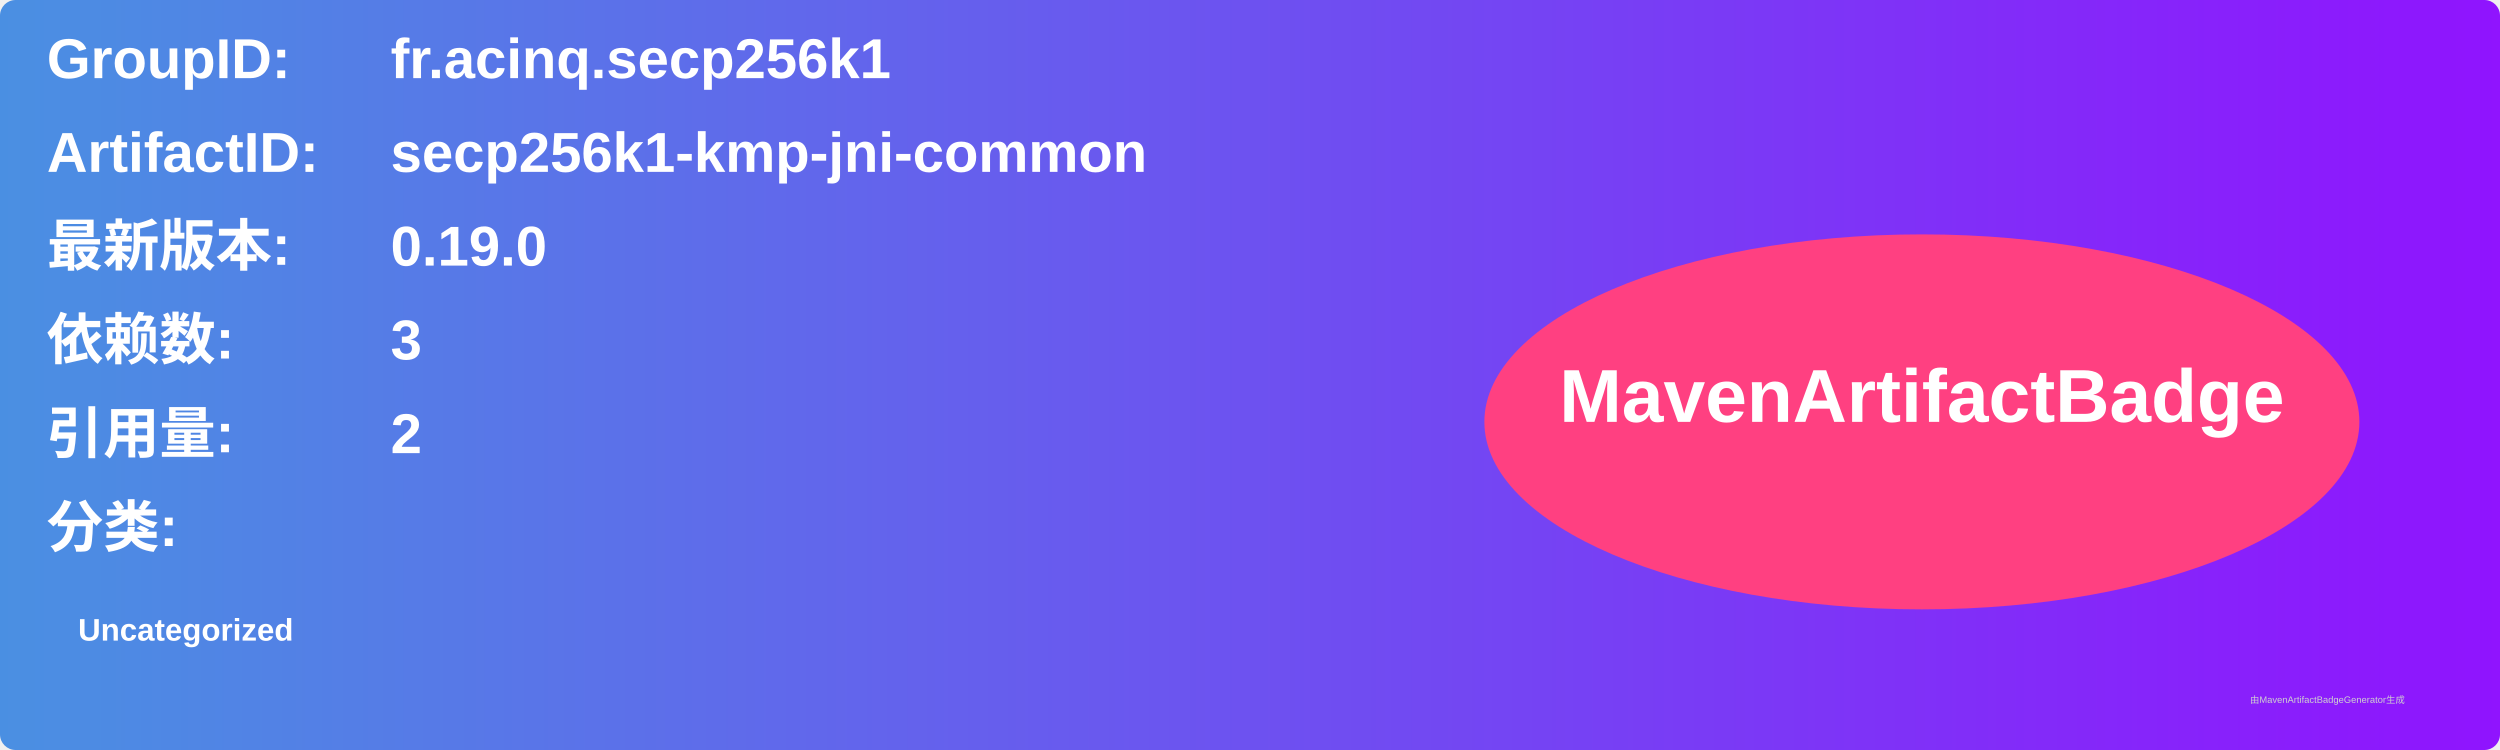
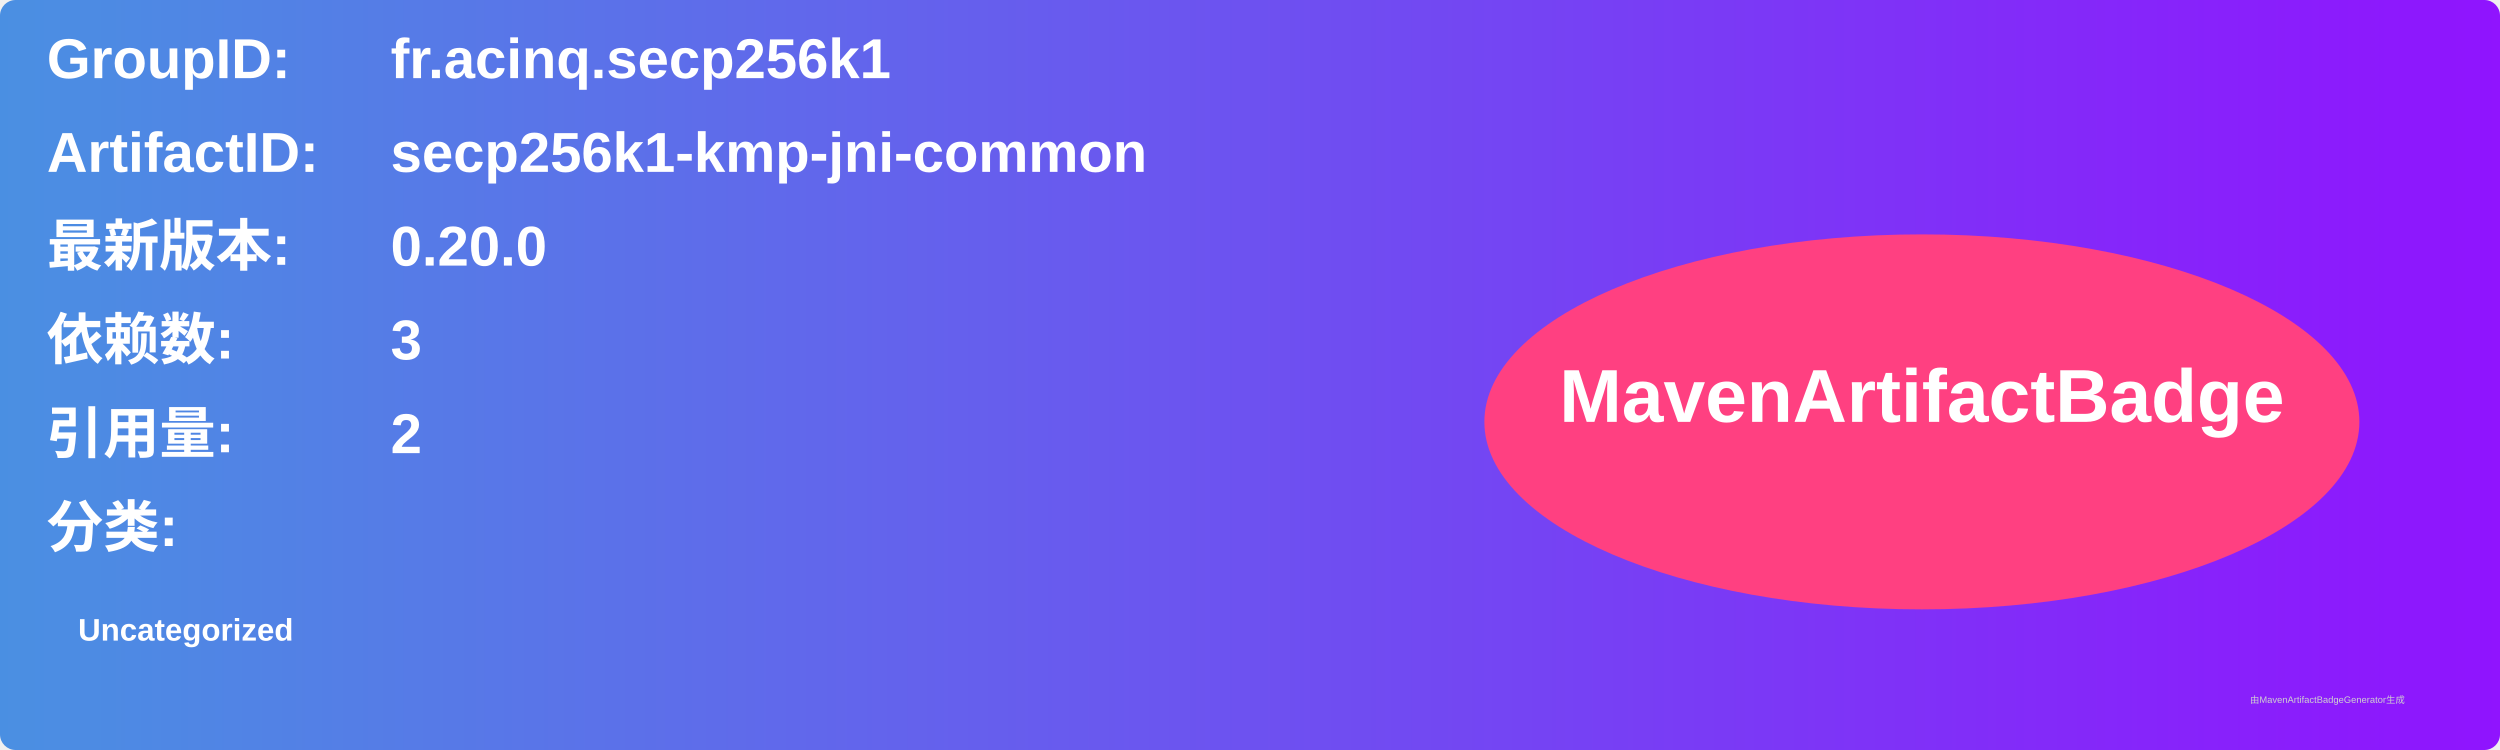
<svg xmlns="http://www.w3.org/2000/svg" width="800" height="240" viewBox="0 0 800 240">
  <linearGradient id="grad" x1="0%" y1="0%" x2="100%" y2="0%">
    <stop offset="0%" stop-color="#4a90e2" />
    <stop offset="100%" stop-color="#9013fe" />
  </linearGradient>
  <rect width="100%" height="100%" rx="5" ry="5" fill="url(#grad)" />
  <g transform="translate(15, 15)">
    <text x="0" y="10" font-family="Arial" font-size="18" fill="white" font-weight="bold" width="260">GroupID:</text>
    <text x="110" y="10" font-family="Arial" font-size="18" fill="white" font-weight="bold" width="460">fr.acinq.secp256k1</text>
    <text x="0" y="40" font-family="Arial" font-size="18" fill="white" font-weight="bold" width="260">ArtifactID:</text>
    <text x="110" y="40" font-family="Arial" font-size="18" fill="white" font-weight="bold" width="460">secp256k1-kmp-jni-common</text>
    <text x="0" y="70" font-family="Arial" font-size="18" fill="white" font-weight="bold">最新版本:</text>
    <text x="110" y="70" font-family="Arial" font-size="18" fill="white" font-weight="bold">
-       <tspan font-weight="bold">0.19.0</tspan>
+       <tspan font-weight="bold">0.20.0</tspan>
    </text>
    <text x="0" y="100" font-family="Arial" font-size="18" fill="white" font-weight="bold">依赖数: </text>
    <text x="110" y="100" font-family="Arial" font-size="18" fill="white">
      <tspan font-weight="bold">3</tspan>
    </text>
    <text x="0" y="130" font-family="Arial" font-size="18" fill="white" font-weight="bold">引用量: </text>
    <text x="110" y="130" font-family="Arial" font-size="18" fill="white">
      <tspan font-weight="bold">2</tspan>
    </text>
    <text x="0" y="160" font-family="Arial" font-size="18" fill="white" font-weight="bold">分类:</text>
    <text x="10" y="190" font-family="Arial" font-size="10" fill="white">
      <tspan font-weight="bold">Uncategorized</tspan>
    </text>
    <ellipse cx="600" cy="120" rx="140" ry="60" fill="#ff4081" />
    <text x="600" y="120" text-anchor="middle" font-family="Arial" font-size="24" fill="white" font-weight="bold">MavenArtifactBadge</text>
  </g>
  <text x="720" y="225" font-family="Arial" font-size="3" fill="#d0d0d0">由MavenArtifactBadgeGenerator生成</text>
</svg>
